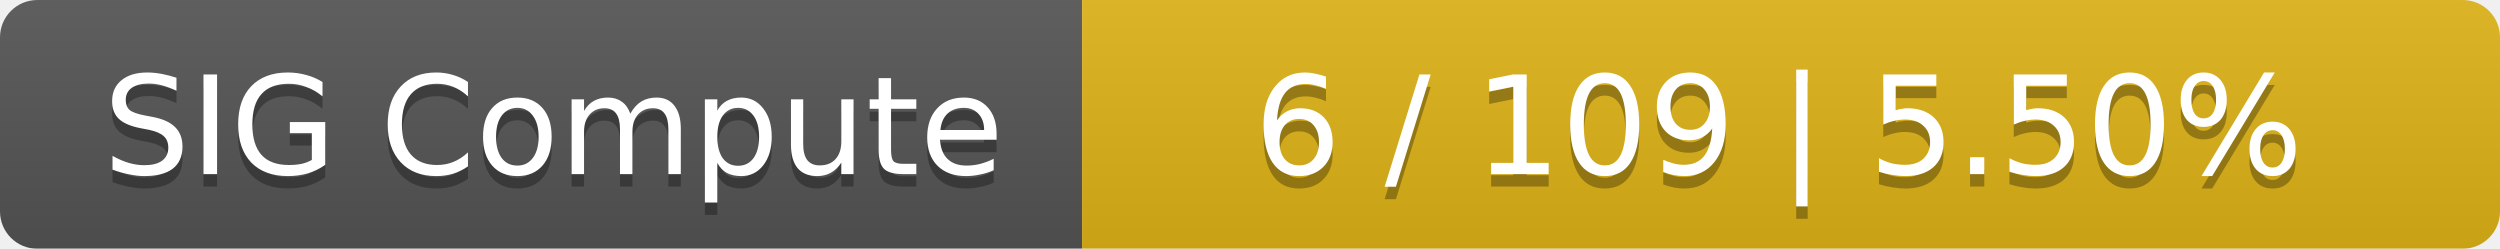
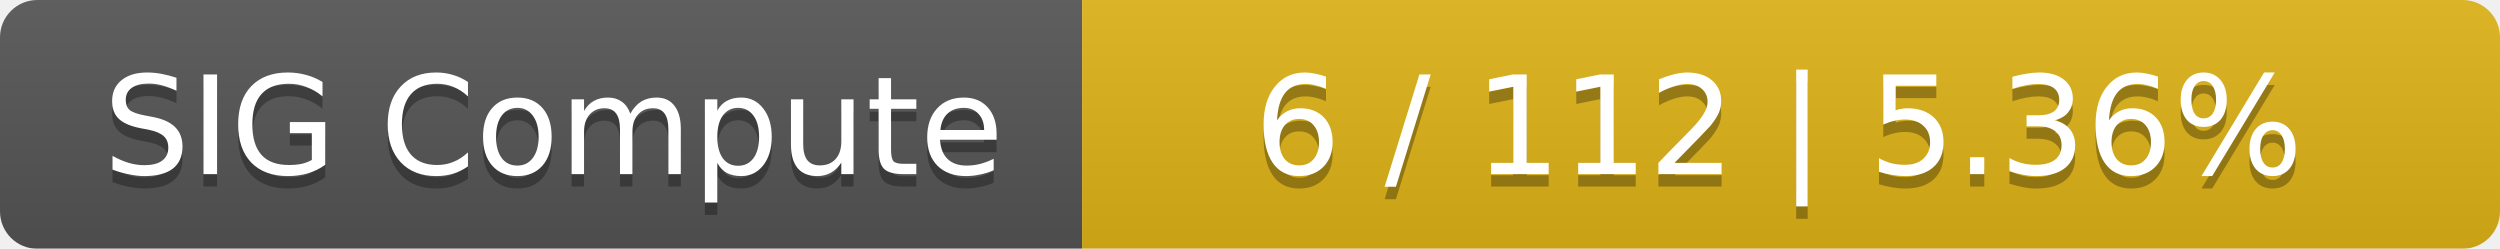
<svg xmlns="http://www.w3.org/2000/svg" width="201" height="20">
  <linearGradient id="smooth" x2="0" y2="100%">
    <stop offset="0" stop-color="#bbb" stop-opacity=".1" />
    <stop offset="1" stop-opacity=".1" />
  </linearGradient>
  <mask id="round">
    <rect width="201" height="20" rx="3" fill="#fff" />
  </mask>
  <g mask="url(#round)">
    <rect width="87" height="20" fill="#555" />
    <rect x="87" width="114" height="20" fill="#dfb317" />
    <rect width="201" height="20" fill="url(#smooth)" />
  </g>
  <g fill="#fff" text-anchor="middle" font-family="DejaVu Sans,Verdana,Geneva,sans-serif" font-size="11">
    <text x="44.5" y="15" fill="#010101" fill-opacity=".3">SIG Compute</text>
    <text x="44.5" y="14">SIG Compute</text>
-     <text x="143" y="15" fill="#010101" fill-opacity=".3">6 / 109    |    5.50%</text>
-     <text x="143" y="14">6 / 109    |    5.50%</text>
+     <text x="143" y="15" fill="#010101" fill-opacity=".3">6 / 112    |    5.36%</text>
+     <text x="143" y="14">6 / 112    |    5.36%</text>
  </g>
</svg>
